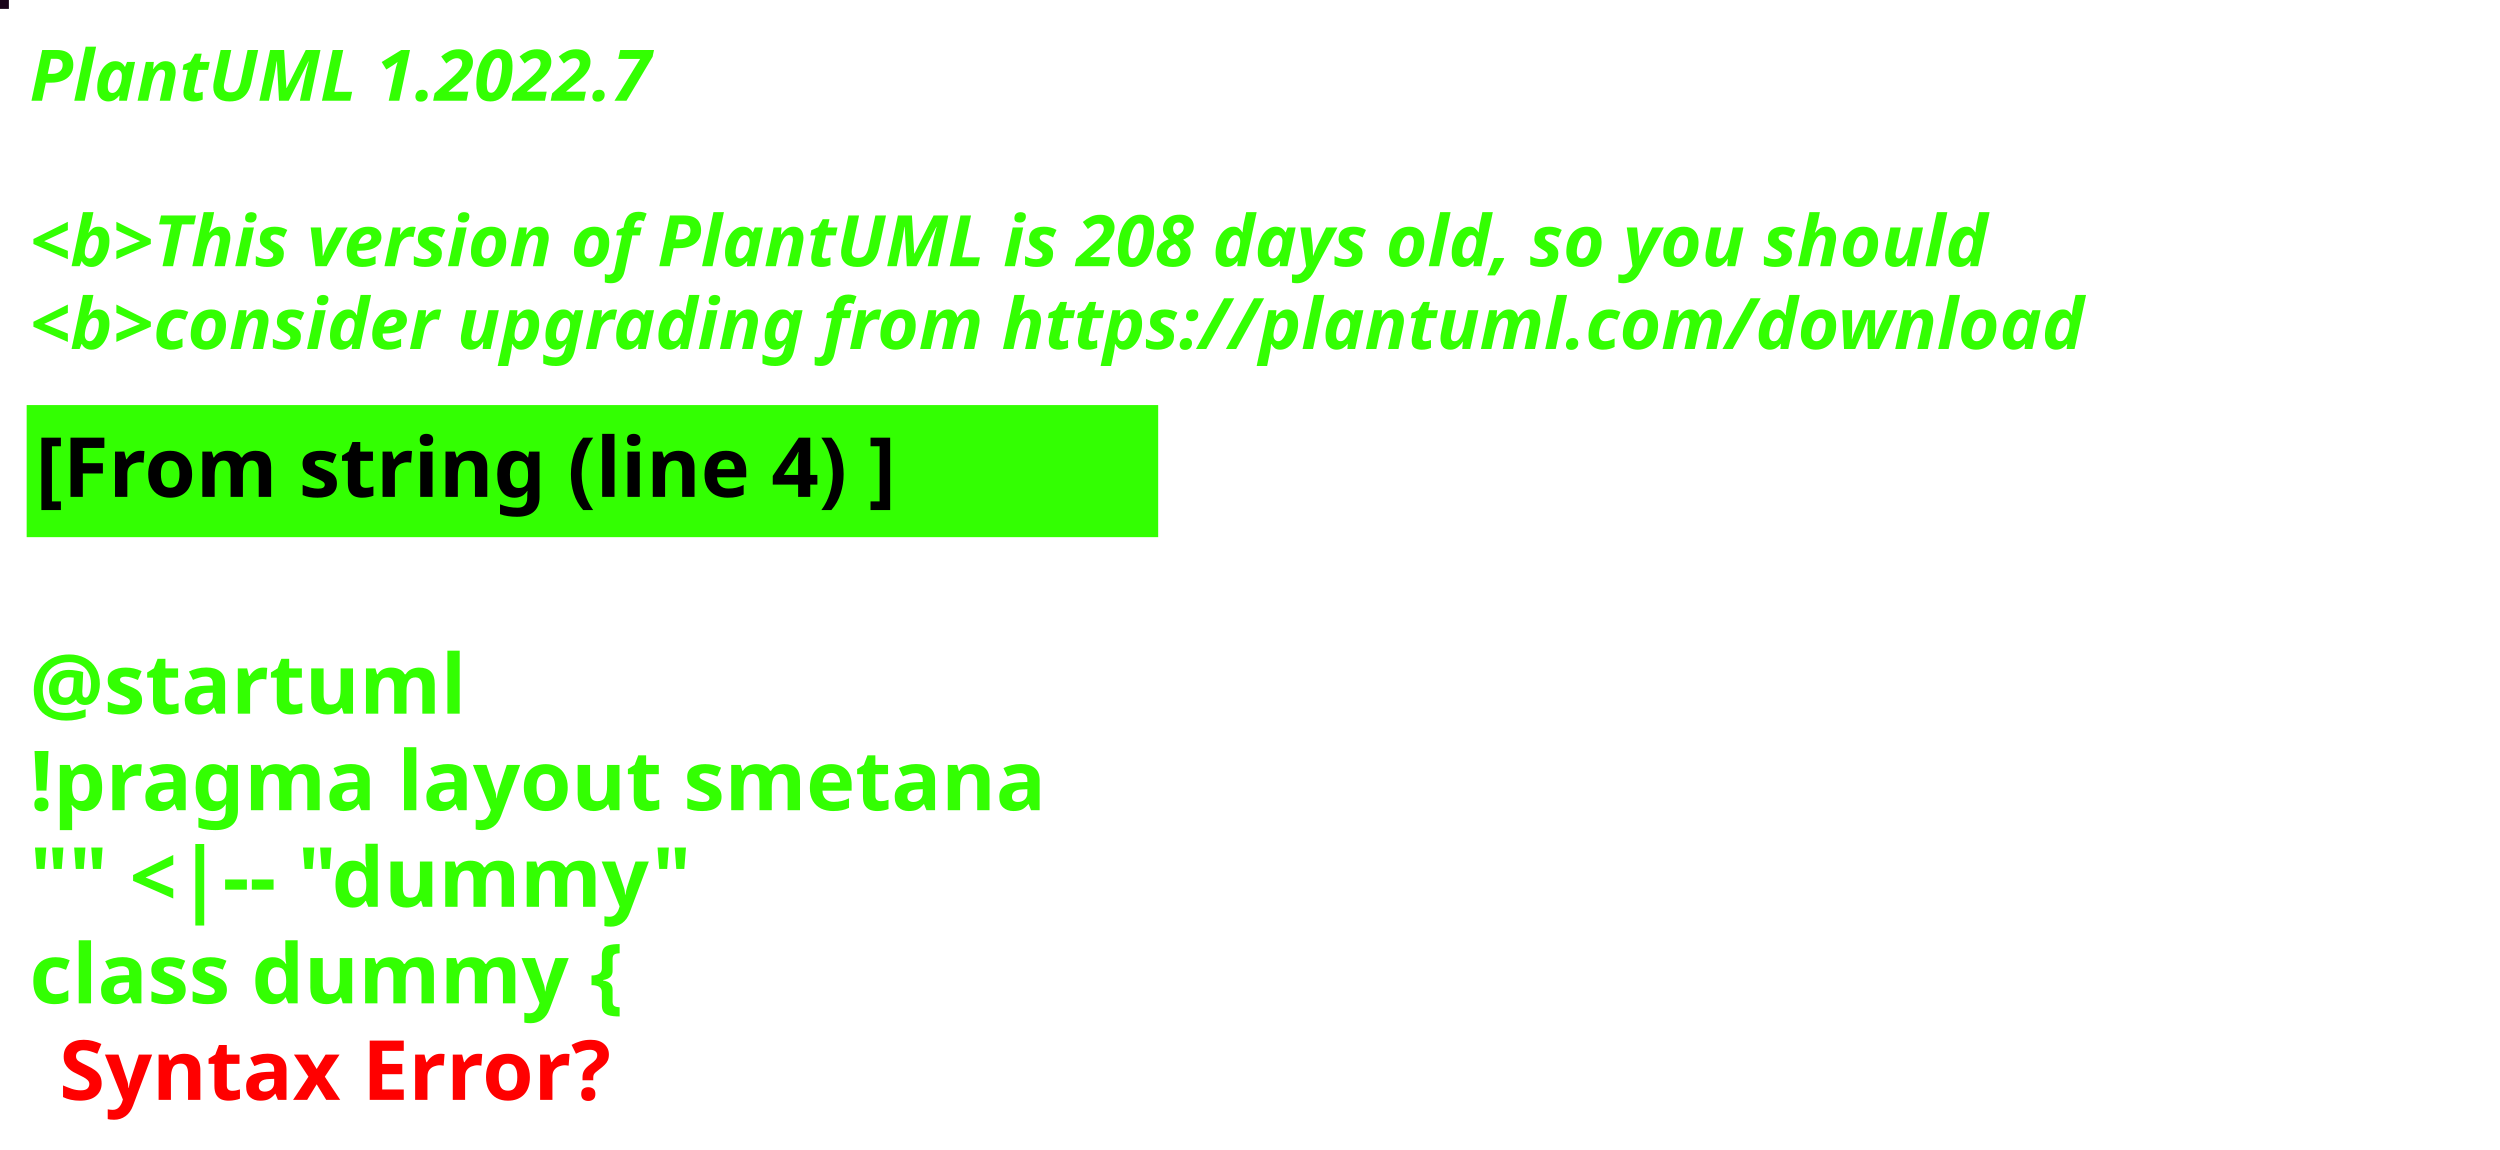
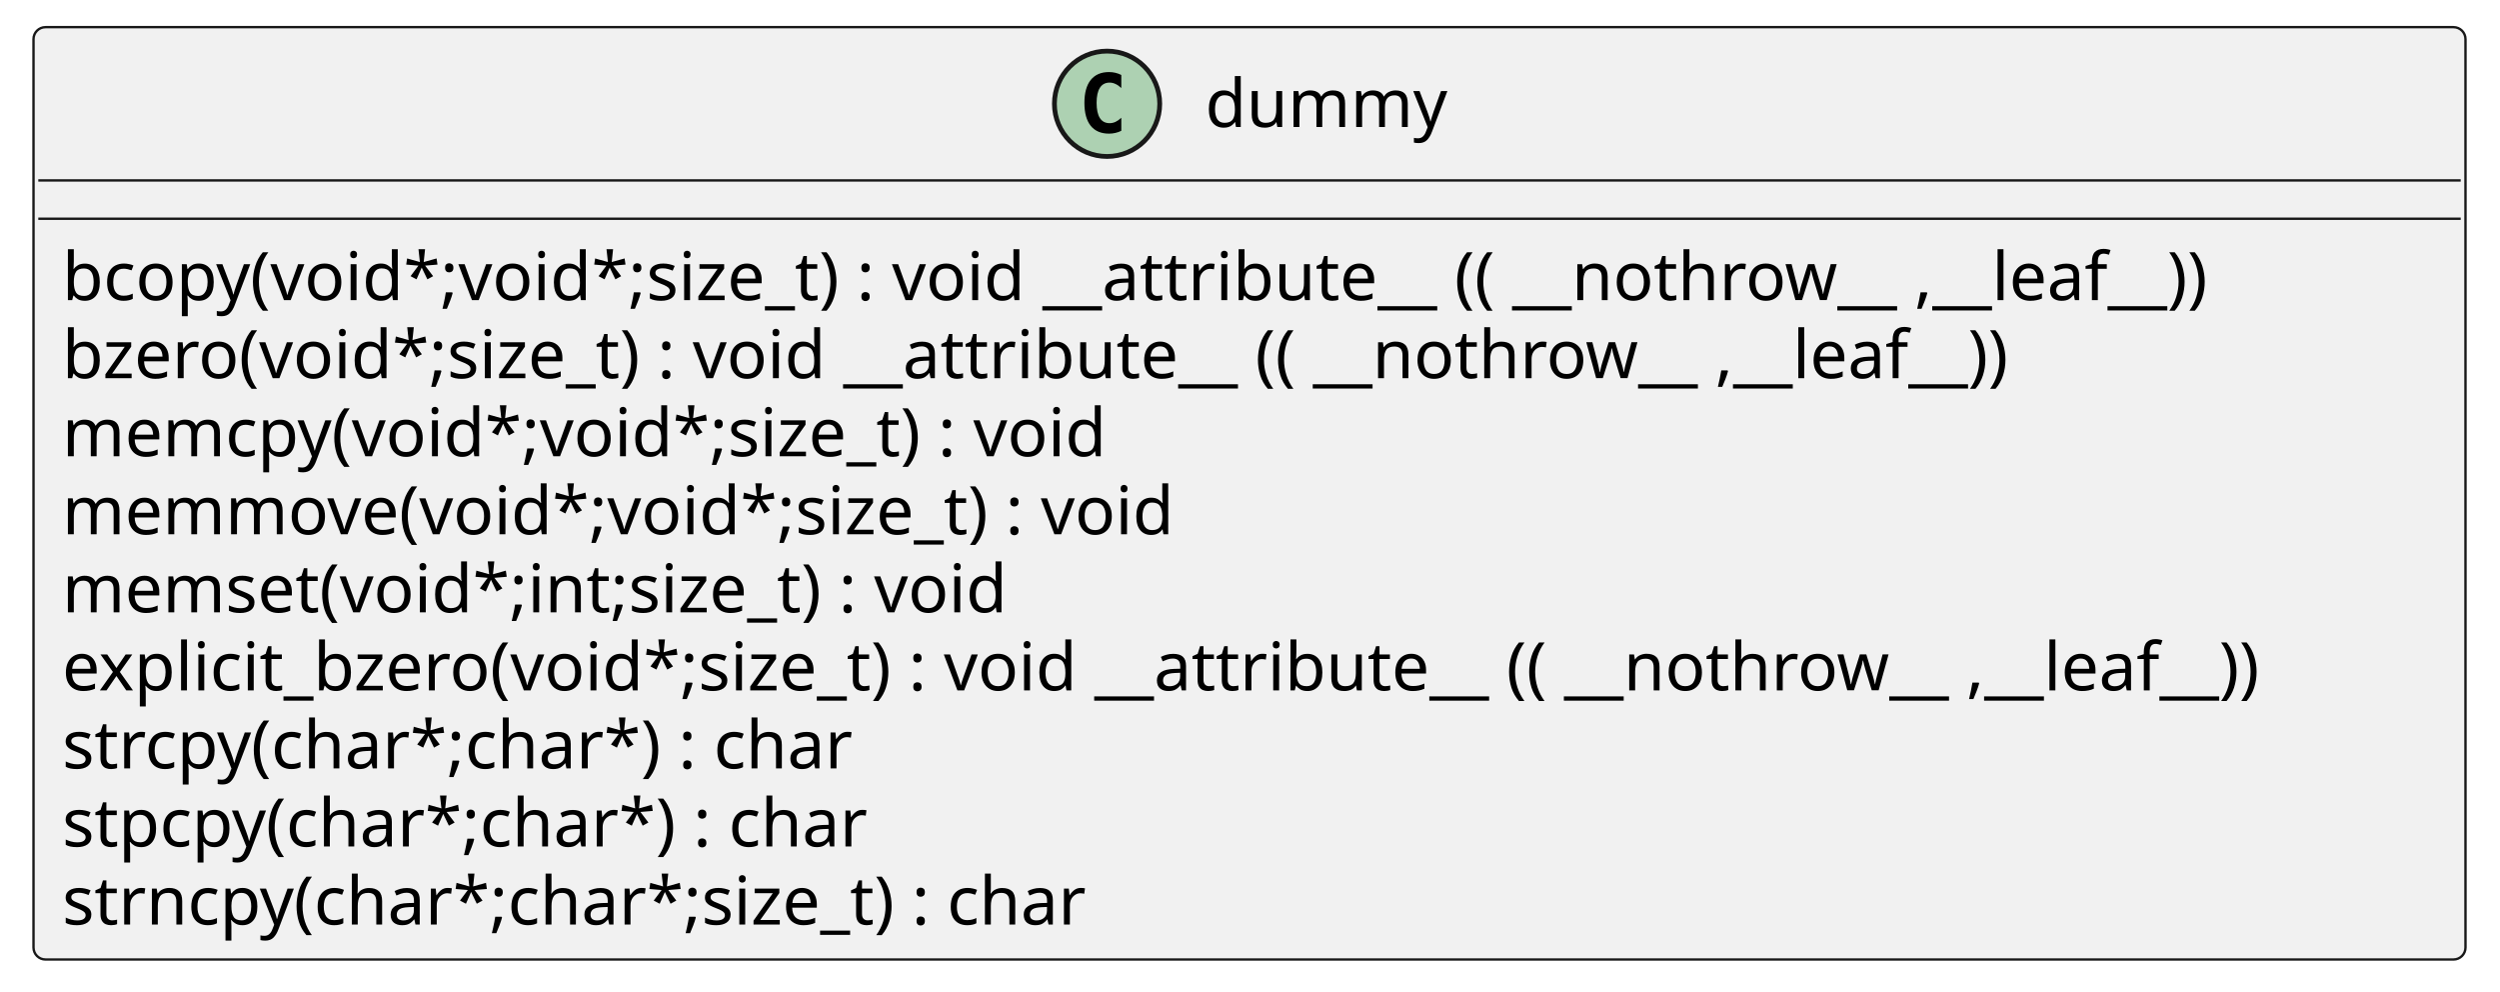
- <svg xmlns="http://www.w3.org/2000/svg" contentStyleType="text/css" height="194px" preserveAspectRatio="none" style="width:422px;height:194px;background:#000000;" version="1.1" viewBox="0 0 422 194" width="422px" zoomAndPan="magnify">
+ <svg xmlns="http://www.w3.org/2000/svg" xmlns:xlink="http://www.w3.org/1999/xlink" contentStyleType="text/css" height="207px" preserveAspectRatio="none" style="width:522px;height:207px;background:#FFFFFF;" version="1.1" viewBox="0 0 522 207" width="522px" zoomAndPan="magnify">
  <defs />
  <g>
-     <rect fill="#190319" height="1" style="stroke:#190319;stroke-width:1.0;" width="1" x="0" y="0" />
-     <text fill="#33FF02" font-family="sans-serif" font-size="12" font-style="italic" font-weight="bold" lengthAdjust="spacing" textLength="127" x="5" y="17">PlantUML 1.2022.7</text>
-     <text fill="#33FF02" font-family="sans-serif" font-size="12" font-style="italic" font-weight="bold" lengthAdjust="spacing" textLength="4" x="5" y="30.969"> </text>
-     <text fill="#33FF02" font-family="sans-serif" font-size="12" font-style="italic" font-weight="bold" lengthAdjust="spacing" textLength="399" x="5" y="44.938">&lt;b&gt;This version of PlantUML is 208 days old, so you should</text>
-     <text fill="#33FF02" font-family="sans-serif" font-size="12" font-style="italic" font-weight="bold" lengthAdjust="spacing" textLength="408" x="5" y="58.906">&lt;b&gt;consider upgrading from https://plantuml.com/download</text>
-     <rect fill="#33FF02" height="21.297" style="stroke:#33FF02;stroke-width:1.0;" width="190" x="5" y="68.875" />
-     <text fill="#000000" font-family="sans-serif" font-size="14" font-weight="bold" lengthAdjust="spacing" textLength="168" x="6" y="83.875">[From string (line 4) ]</text>
-     <text fill="#33FF02" font-family="sans-serif" font-size="14" font-weight="bold" lengthAdjust="spacing" textLength="5" x="5" y="104.172"> </text>
-     <text fill="#33FF02" font-family="sans-serif" font-size="14" font-weight="bold" lengthAdjust="spacing" textLength="79" x="5" y="120.469">@startuml</text>
-     <text fill="#33FF02" font-family="sans-serif" font-size="14" font-weight="bold" lengthAdjust="spacing" textLength="190" x="5" y="136.766">!pragma layout smetana</text>
-     <text fill="#33FF02" font-family="sans-serif" font-size="14" font-weight="bold" lengthAdjust="spacing" textLength="124" x="5" y="153.062">"" &lt;|-- "dummy"</text>
-     <text fill="#33FF02" font-family="sans-serif" font-size="14" font-weight="bold" lengthAdjust="spacing" text-decoration="wavy underline" textLength="117" x="5" y="169.359">class dummy {</text>
-     <text fill="#FF0000" font-family="sans-serif" font-size="14" font-weight="bold" lengthAdjust="spacing" textLength="106" x="10" y="185.656">Syntax Error?</text>
+     <g id="elem_dummy">
+       <rect codeLine="2" fill="#F1F1F1" height="194.672" id="dummy" rx="2.5" ry="2.5" style="stroke:#181818;stroke-width:0.5;" width="508" x="7" y="5.672" />
+       <ellipse cx="231.25" cy="21.672" fill="#ADD1B2" rx="11" ry="11" style="stroke:#181818;stroke-width:1.0;" />
+       <path d="M234.219,27.312 Q233.641,27.609 233,27.75 Q232.359,27.906 231.656,27.906 Q229.156,27.906 227.828,26.266 Q226.516,24.609 226.516,21.484 Q226.516,18.359 227.828,16.703 Q229.156,15.047 231.656,15.047 Q232.359,15.047 233,15.203 Q233.656,15.359 234.219,15.656 L234.219,18.375 Q233.594,17.797 233,17.531 Q232.406,17.25 231.781,17.25 Q230.438,17.25 229.75,18.328 Q229.062,19.391 229.062,21.484 Q229.062,23.578 229.75,24.656 Q230.438,25.719 231.781,25.719 Q232.406,25.719 233,25.453 Q233.594,25.172 234.219,24.594 L234.219,27.312 Z " fill="#000000" />
+       <text fill="#000000" font-family="sans-serif" font-size="14" lengthAdjust="spacing" textLength="51" x="251.75" y="26.519">dummy</text>
+       <line style="stroke:#181818;stroke-width:0.5;" x1="8" x2="514" y1="37.672" y2="37.672" />
+       <line style="stroke:#181818;stroke-width:0.5;" x1="8" x2="514" y1="45.672" y2="45.672" />
+       <a href="./../../.././qc/crypto/ui/ui_lib.c.html#298" target="_top" title="./../../.././qc/crypto/ui/ui_lib.c.html#298" xlink:actuate="onRequest" xlink:href="./../../.././qc/crypto/ui/ui_lib.c.html#298" xlink:show="new" xlink:title="./../../.././qc/crypto/ui/ui_lib.c.html#298" xlink:type="simple">
+         <text fill="#000000" font-family="sans-serif" font-size="14" lengthAdjust="spacing" textLength="484" x="13" y="62.667">bcopy(void*;void*;size_t) :  void  __attribute__ (( __nothrow__ ,__leaf__))</text>
+       </a>
+       <a href="./../../.././qc/crypto/ui/ui_lib.c.html#305" target="_top" title="./../../.././qc/crypto/ui/ui_lib.c.html#305" xlink:actuate="onRequest" xlink:href="./../../.././qc/crypto/ui/ui_lib.c.html#305" xlink:show="new" xlink:title="./../../.././qc/crypto/ui/ui_lib.c.html#305" xlink:type="simple">
+         <text fill="#000000" font-family="sans-serif" font-size="14" lengthAdjust="spacing" textLength="442" x="13" y="78.964">bzero(void*;size_t) :  void  __attribute__ (( __nothrow__ ,__leaf__))</text>
+       </a>
+       <a href="./../../.././qc/crypto/ui/ui_lib.c.html#346" target="_top" title="./../../.././qc/crypto/ui/ui_lib.c.html#346" xlink:actuate="onRequest" xlink:href="./../../.././qc/crypto/ui/ui_lib.c.html#346" xlink:show="new" xlink:title="./../../.././qc/crypto/ui/ui_lib.c.html#346" xlink:type="simple">
+         <text fill="#000000" font-family="sans-serif" font-size="14" lengthAdjust="spacing" textLength="234" x="13" y="95.261">memcpy(void*;void*;size_t) :  void</text>
+       </a>
+       <a href="./../../.././qc/crypto/ui/ui_lib.c.html#354" target="_top" title="./../../.././qc/crypto/ui/ui_lib.c.html#354" xlink:actuate="onRequest" xlink:href="./../../.././qc/crypto/ui/ui_lib.c.html#354" xlink:show="new" xlink:title="./../../.././qc/crypto/ui/ui_lib.c.html#354" xlink:type="simple">
+         <text fill="#000000" font-family="sans-serif" font-size="14" lengthAdjust="spacing" textLength="248" x="13" y="111.558">memmove(void*;void*;size_t) :  void</text>
+       </a>
+       <a href="./../../.././qc/crypto/ui/ui_lib.c.html#361" target="_top" title="./../../.././qc/crypto/ui/ui_lib.c.html#361" xlink:actuate="onRequest" xlink:href="./../../.././qc/crypto/ui/ui_lib.c.html#361" xlink:show="new" xlink:title="./../../.././qc/crypto/ui/ui_lib.c.html#361" xlink:type="simple">
+         <text fill="#000000" font-family="sans-serif" font-size="14" lengthAdjust="spacing" textLength="214" x="13" y="127.855">memset(void*;int;size_t) :  void</text>
+       </a>
+       <a href="./../../.././qc/crypto/ui/ui_lib.c.html#374" target="_top" title="./../../.././qc/crypto/ui/ui_lib.c.html#374" xlink:actuate="onRequest" xlink:href="./../../.././qc/crypto/ui/ui_lib.c.html#374" xlink:show="new" xlink:title="./../../.././qc/crypto/ui/ui_lib.c.html#374" xlink:type="simple">
+         <text fill="#000000" font-family="sans-serif" font-size="14" lengthAdjust="spacing" textLength="496" x="13" y="144.151">explicit_bzero(void*;size_t) :  void  __attribute__ (( __nothrow__ ,__leaf__))</text>
+       </a>
+       <a href="./../../.././qc/crypto/ui/ui_lib.c.html#381" target="_top" title="./../../.././qc/crypto/ui/ui_lib.c.html#381" xlink:actuate="onRequest" xlink:href="./../../.././qc/crypto/ui/ui_lib.c.html#381" xlink:show="new" xlink:title="./../../.././qc/crypto/ui/ui_lib.c.html#381" xlink:type="simple">
+         <text fill="#000000" font-family="sans-serif" font-size="14" lengthAdjust="spacing" textLength="178" x="13" y="160.448">strcpy(char*;char*) :  char</text>
+       </a>
+       <a href="./../../.././qc/crypto/ui/ui_lib.c.html#388" target="_top" title="./../../.././qc/crypto/ui/ui_lib.c.html#388" xlink:actuate="onRequest" xlink:href="./../../.././qc/crypto/ui/ui_lib.c.html#388" xlink:show="new" xlink:title="./../../.././qc/crypto/ui/ui_lib.c.html#388" xlink:type="simple">
+         <text fill="#000000" font-family="sans-serif" font-size="14" lengthAdjust="spacing" textLength="182" x="13" y="176.745">stpcpy(char*;char*) :  char</text>
+       </a>
+       <a href="./../../.././qc/crypto/ui/ui_lib.c.html#396" target="_top" title="./../../.././qc/crypto/ui/ui_lib.c.html#396" xlink:actuate="onRequest" xlink:href="./../../.././qc/crypto/ui/ui_lib.c.html#396" xlink:show="new" xlink:title="./../../.././qc/crypto/ui/ui_lib.c.html#396" xlink:type="simple">
+         <text fill="#000000" font-family="sans-serif" font-size="14" lengthAdjust="spacing" textLength="232" x="13" y="193.042">strncpy(char*;char*;size_t) :  char</text>
+       </a>
+     </g>
  </g>
</svg>
